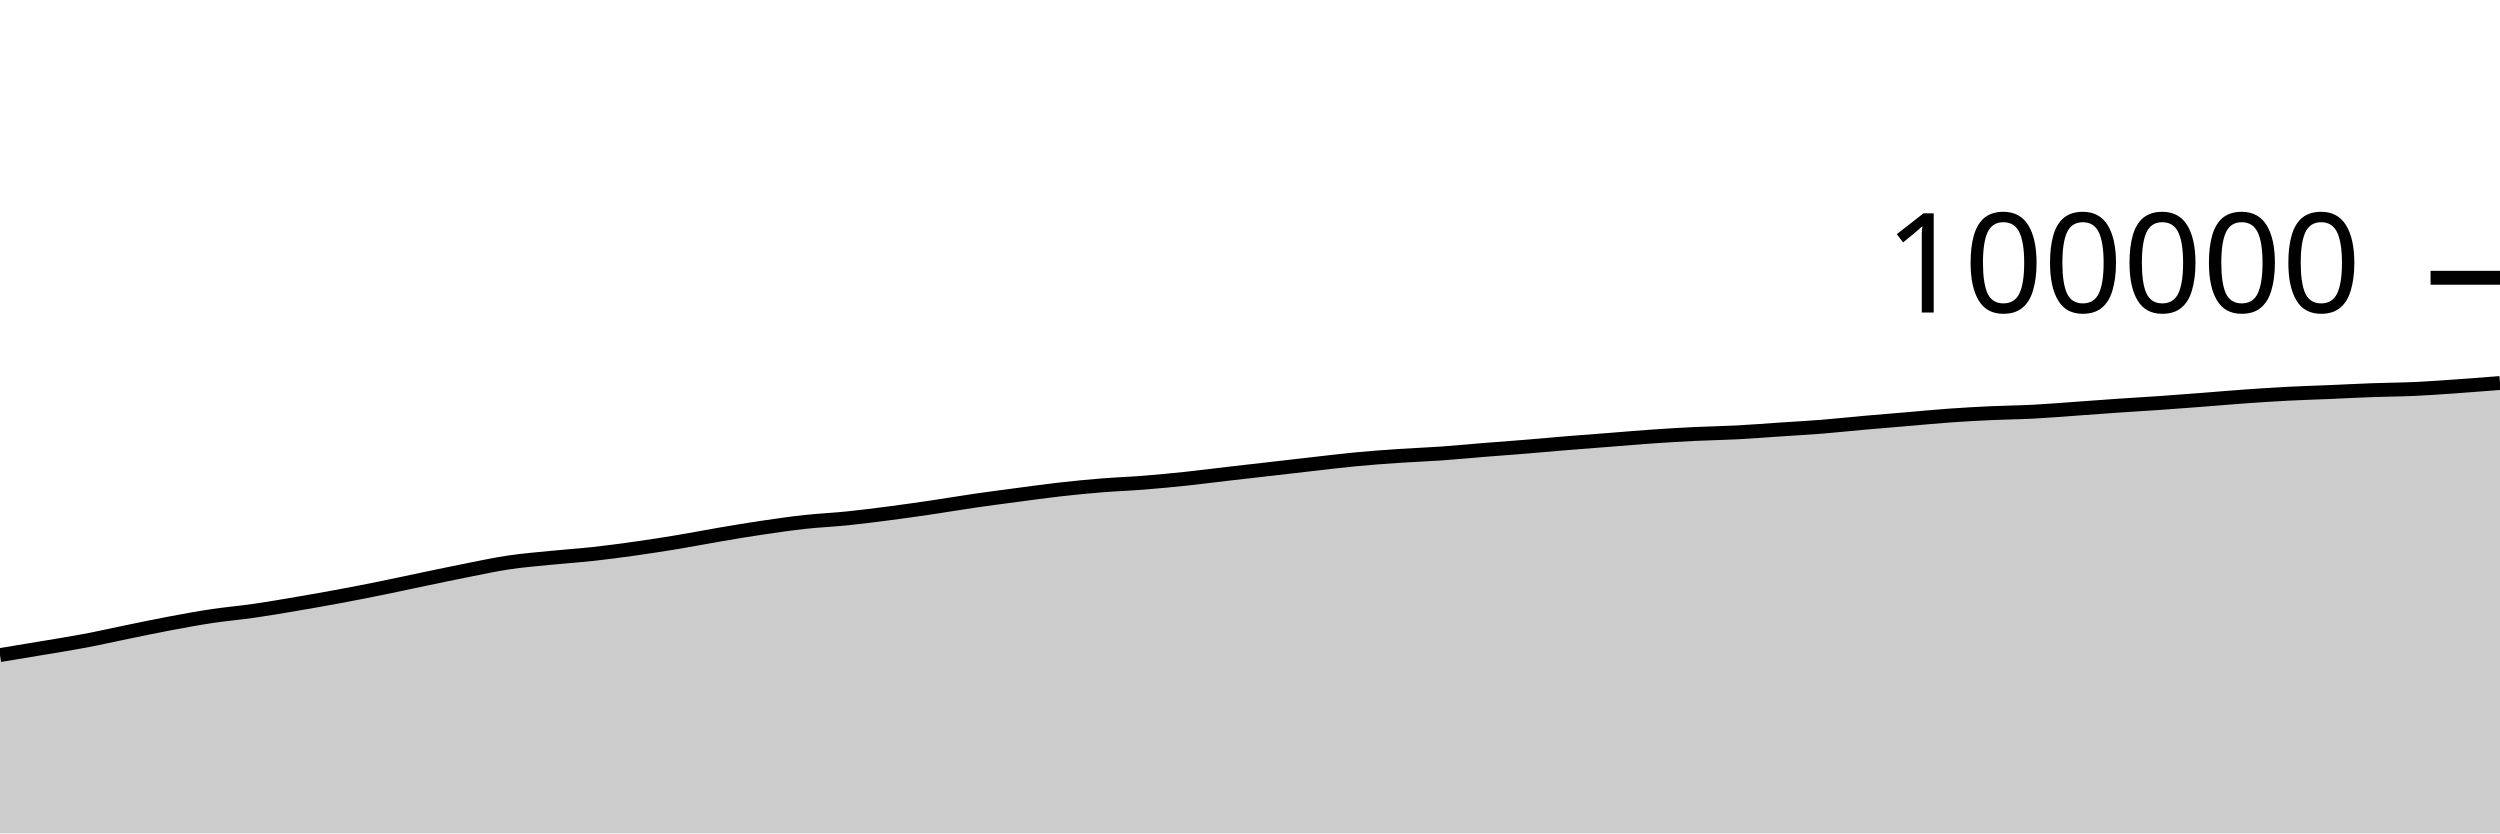
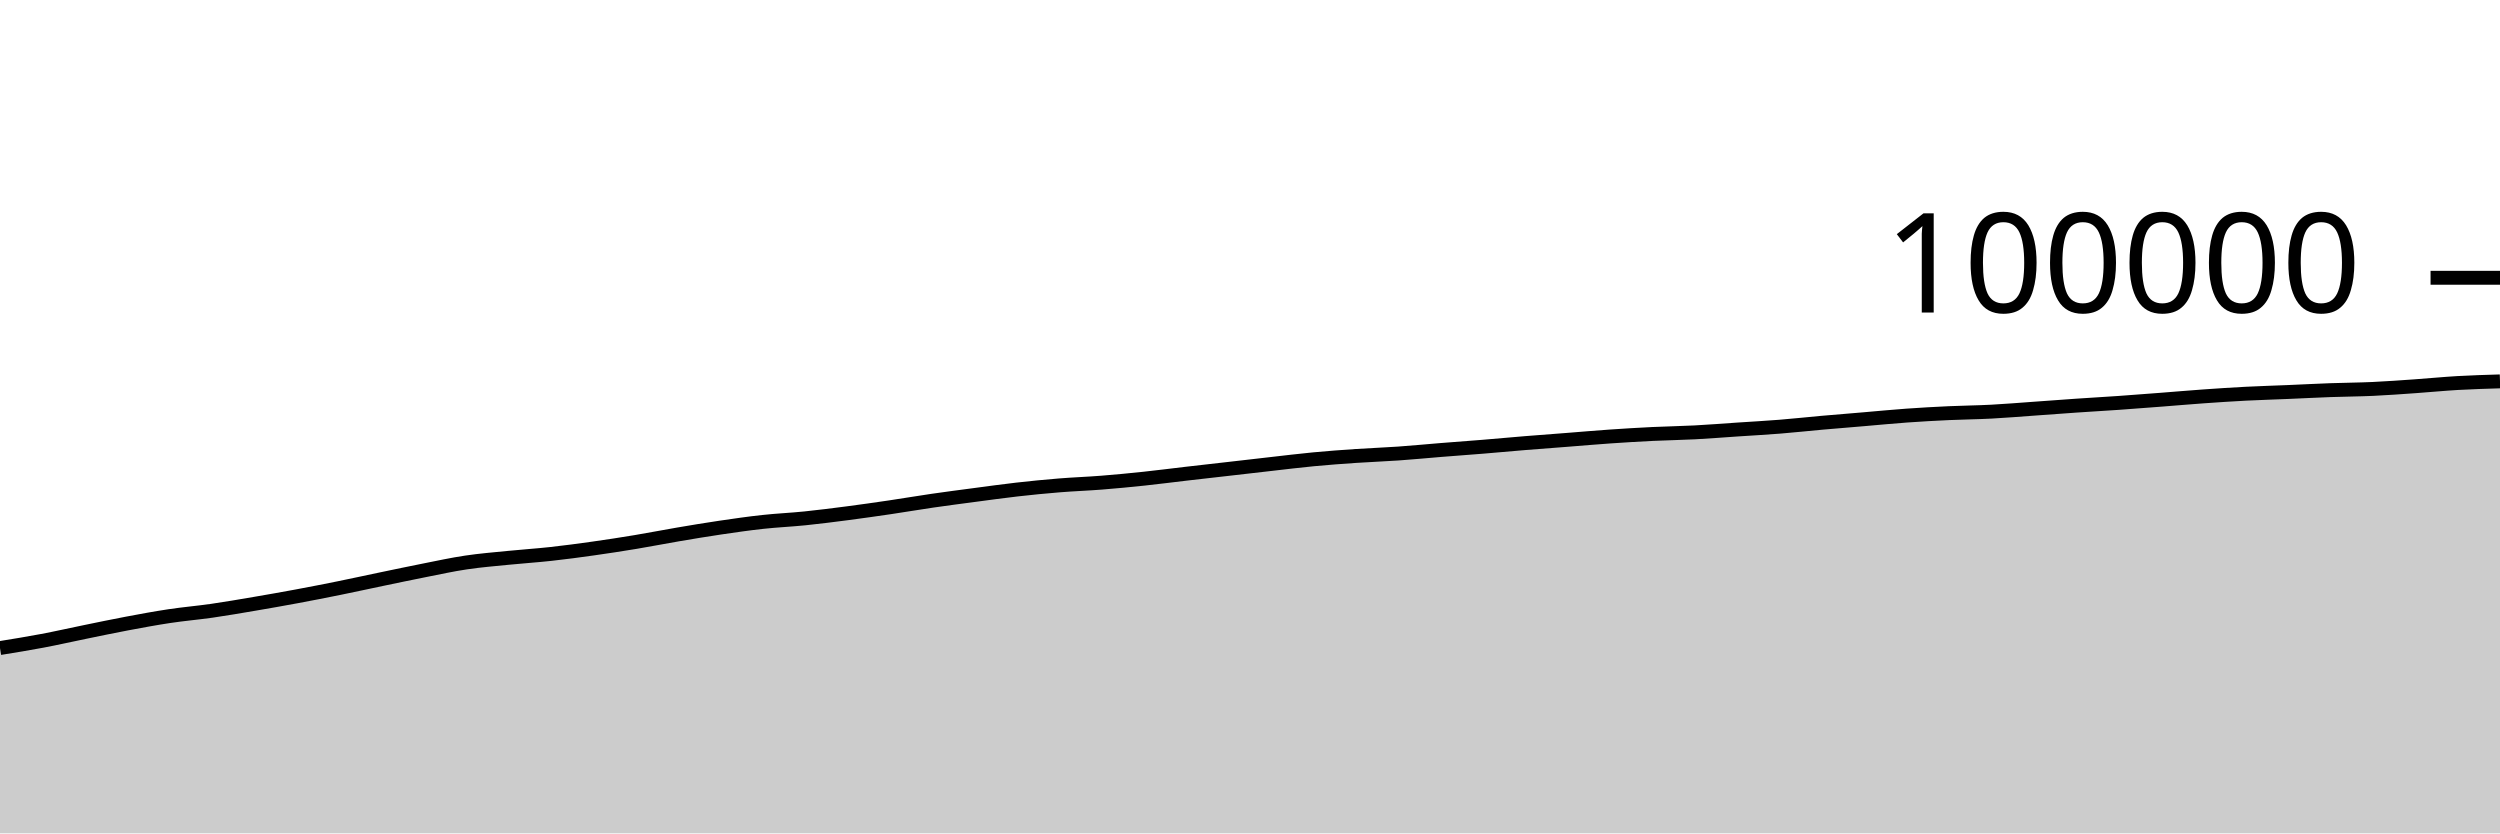
<svg xmlns="http://www.w3.org/2000/svg" viewBox="0 0 180 60">
  <g transform="translate(0,20)">
-     <path class="area" fill="rgba(0, 0, 0, 0.2)" d="M0,27.166C1.017,26.998,2.034,26.83,3.051,26.659C4.068,26.488,5.085,26.331,6.102,26.138C7.119,25.946,8.136,25.713,9.153,25.506C10.169,25.298,11.186,25.083,12.203,24.892C13.22,24.701,14.237,24.512,15.254,24.359C16.271,24.206,17.288,24.121,18.305,23.975C19.322,23.828,20.339,23.652,21.356,23.479C22.373,23.306,23.39,23.127,24.407,22.938C25.424,22.749,26.441,22.55,27.458,22.344C28.475,22.138,29.492,21.913,30.508,21.702C31.525,21.49,32.542,21.275,33.559,21.074C34.576,20.873,35.593,20.649,36.61,20.498C37.627,20.346,38.644,20.265,39.661,20.163C40.678,20.061,41.695,19.996,42.712,19.884C43.729,19.773,44.746,19.636,45.763,19.492C46.78,19.349,47.797,19.192,48.814,19.023C49.831,18.854,50.847,18.653,51.864,18.48C52.881,18.307,53.898,18.137,54.915,17.987C55.932,17.837,56.949,17.69,57.966,17.579C58.983,17.468,60,17.425,61.017,17.321C62.034,17.217,63.051,17.086,64.068,16.954C65.085,16.821,66.102,16.676,67.119,16.526C68.136,16.376,69.153,16.201,70.169,16.053C71.186,15.905,72.203,15.774,73.22,15.639C74.237,15.505,75.254,15.361,76.271,15.246C77.288,15.13,78.305,15.03,79.322,14.948C80.339,14.865,81.356,14.831,82.373,14.75C83.39,14.67,84.407,14.571,85.424,14.464C86.441,14.356,87.458,14.223,88.475,14.105C89.492,13.987,90.508,13.874,91.525,13.757C92.542,13.641,93.559,13.522,94.576,13.407C95.593,13.292,96.61,13.165,97.627,13.069C98.644,12.972,99.661,12.898,100.678,12.829C101.695,12.76,102.712,12.726,103.729,12.654C104.746,12.583,105.763,12.483,106.78,12.401C107.797,12.32,108.814,12.248,109.831,12.164C110.847,12.081,111.864,11.985,112.881,11.902C113.898,11.819,114.915,11.746,115.932,11.666C116.949,11.587,117.966,11.497,118.983,11.427C120,11.357,121.017,11.296,122.034,11.246C123.051,11.197,124.068,11.183,125.085,11.13C126.102,11.077,127.119,10.994,128.136,10.926C129.153,10.858,130.169,10.804,131.186,10.722C132.203,10.641,133.22,10.529,134.237,10.438C135.254,10.348,136.271,10.267,137.288,10.181C138.305,10.095,139.322,9.994,140.339,9.922C141.356,9.849,142.373,9.793,143.39,9.746C144.407,9.699,145.424,9.692,146.441,9.638C147.458,9.585,148.475,9.498,149.492,9.426C150.508,9.354,151.525,9.275,152.542,9.206C153.559,9.136,154.576,9.08,155.593,9.009C156.61,8.938,157.627,8.859,158.644,8.78C159.661,8.702,160.678,8.612,161.695,8.54C162.712,8.468,163.729,8.401,164.746,8.348C165.763,8.296,166.78,8.267,167.797,8.224C168.814,8.181,169.831,8.127,170.847,8.09C171.864,8.054,172.881,8.05,173.898,8.003C174.915,7.956,175.932,7.88,176.949,7.809C177.966,7.738,178.983,7.658,180,7.578L180,40C178.983,40,177.966,40,176.949,40C175.932,40,174.915,40,173.898,40C172.881,40,171.864,40,170.847,40C169.831,40,168.814,40,167.797,40C166.78,40,165.763,40,164.746,40C163.729,40,162.712,40,161.695,40C160.678,40,159.661,40,158.644,40C157.627,40,156.61,40,155.593,40C154.576,40,153.559,40,152.542,40C151.525,40,150.508,40,149.492,40C148.475,40,147.458,40,146.441,40C145.424,40,144.407,40,143.39,40C142.373,40,141.356,40,140.339,40C139.322,40,138.305,40,137.288,40C136.271,40,135.254,40,134.237,40C133.22,40,132.203,40,131.186,40C130.169,40,129.153,40,128.136,40C127.119,40,126.102,40,125.085,40C124.068,40,123.051,40,122.034,40C121.017,40,120,40,118.983,40C117.966,40,116.949,40,115.932,40C114.915,40,113.898,40,112.881,40C111.864,40,110.847,40,109.831,40C108.814,40,107.797,40,106.78,40C105.763,40,104.746,40,103.729,40C102.712,40,101.695,40,100.678,40C99.661,40,98.644,40,97.627,40C96.61,40,95.593,40,94.576,40C93.559,40,92.542,40,91.525,40C90.508,40,89.492,40,88.475,40C87.458,40,86.441,40,85.424,40C84.407,40,83.39,40,82.373,40C81.356,40,80.339,40,79.322,40C78.305,40,77.288,40,76.271,40C75.254,40,74.237,40,73.22,40C72.203,40,71.186,40,70.169,40C69.153,40,68.136,40,67.119,40C66.102,40,65.085,40,64.068,40C63.051,40,62.034,40,61.017,40C60,40,58.983,40,57.966,40C56.949,40,55.932,40,54.915,40C53.898,40,52.881,40,51.864,40C50.847,40,49.831,40,48.814,40C47.797,40,46.78,40,45.763,40C44.746,40,43.729,40,42.712,40C41.695,40,40.678,40,39.661,40C38.644,40,37.627,40,36.61,40C35.593,40,34.576,40,33.559,40C32.542,40,31.525,40,30.508,40C29.492,40,28.475,40,27.458,40C26.441,40,25.424,40,24.407,40C23.39,40,22.373,40,21.356,40C20.339,40,19.322,40,18.305,40C17.288,40,16.271,40,15.254,40C14.237,40,13.22,40,12.203,40C11.186,40,10.169,40,9.153,40C8.136,40,7.119,40,6.102,40C5.085,40,4.068,40,3.051,40C2.034,40,1.017,40,0,40Z" />
-     <path class="line" stroke="black" fill="none" d="M0,27.166C1.017,26.998,2.034,26.83,3.051,26.659C4.068,26.488,5.085,26.331,6.102,26.138C7.119,25.946,8.136,25.713,9.153,25.506C10.169,25.298,11.186,25.083,12.203,24.892C13.22,24.701,14.237,24.512,15.254,24.359C16.271,24.206,17.288,24.121,18.305,23.975C19.322,23.828,20.339,23.652,21.356,23.479C22.373,23.306,23.39,23.127,24.407,22.938C25.424,22.749,26.441,22.55,27.458,22.344C28.475,22.138,29.492,21.913,30.508,21.702C31.525,21.49,32.542,21.275,33.559,21.074C34.576,20.873,35.593,20.649,36.61,20.498C37.627,20.346,38.644,20.265,39.661,20.163C40.678,20.061,41.695,19.996,42.712,19.884C43.729,19.773,44.746,19.636,45.763,19.492C46.78,19.349,47.797,19.192,48.814,19.023C49.831,18.854,50.847,18.653,51.864,18.48C52.881,18.307,53.898,18.137,54.915,17.987C55.932,17.837,56.949,17.69,57.966,17.579C58.983,17.468,60,17.425,61.017,17.321C62.034,17.217,63.051,17.086,64.068,16.954C65.085,16.821,66.102,16.676,67.119,16.526C68.136,16.376,69.153,16.201,70.169,16.053C71.186,15.905,72.203,15.774,73.22,15.639C74.237,15.505,75.254,15.361,76.271,15.246C77.288,15.13,78.305,15.03,79.322,14.948C80.339,14.865,81.356,14.831,82.373,14.75C83.39,14.67,84.407,14.571,85.424,14.464C86.441,14.356,87.458,14.223,88.475,14.105C89.492,13.987,90.508,13.874,91.525,13.757C92.542,13.641,93.559,13.522,94.576,13.407C95.593,13.292,96.61,13.165,97.627,13.069C98.644,12.972,99.661,12.898,100.678,12.829C101.695,12.76,102.712,12.726,103.729,12.654C104.746,12.583,105.763,12.483,106.78,12.401C107.797,12.32,108.814,12.248,109.831,12.164C110.847,12.081,111.864,11.985,112.881,11.902C113.898,11.819,114.915,11.746,115.932,11.666C116.949,11.587,117.966,11.497,118.983,11.427C120,11.357,121.017,11.296,122.034,11.246C123.051,11.197,124.068,11.183,125.085,11.13C126.102,11.077,127.119,10.994,128.136,10.926C129.153,10.858,130.169,10.804,131.186,10.722C132.203,10.641,133.22,10.529,134.237,10.438C135.254,10.348,136.271,10.267,137.288,10.181C138.305,10.095,139.322,9.994,140.339,9.922C141.356,9.849,142.373,9.793,143.39,9.746C144.407,9.699,145.424,9.692,146.441,9.638C147.458,9.585,148.475,9.498,149.492,9.426C150.508,9.354,151.525,9.275,152.542,9.206C153.559,9.136,154.576,9.08,155.593,9.009C156.61,8.938,157.627,8.859,158.644,8.78C159.661,8.702,160.678,8.612,161.695,8.54C162.712,8.468,163.729,8.401,164.746,8.348C165.763,8.296,166.78,8.267,167.797,8.224C168.814,8.181,169.831,8.127,170.847,8.09C171.864,8.054,172.881,8.05,173.898,8.003C174.915,7.956,175.932,7.88,176.949,7.809C177.966,7.738,178.983,7.658,180,7.578" />
+     <path class="area" fill="rgba(0, 0, 0, 0.2)" d="M0,26.659C1.017,26.495,2.034,26.331,3.051,26.138C4.068,25.946,5.085,25.713,6.102,25.506C7.119,25.298,8.136,25.083,9.153,24.892C10.169,24.701,11.186,24.512,12.203,24.359C13.22,24.206,14.237,24.121,15.254,23.975C16.271,23.828,17.288,23.652,18.305,23.479C19.322,23.306,20.339,23.127,21.356,22.938C22.373,22.749,23.39,22.55,24.407,22.344C25.424,22.138,26.441,21.913,27.458,21.702C28.475,21.49,29.492,21.275,30.508,21.074C31.525,20.873,32.542,20.649,33.559,20.498C34.576,20.346,35.593,20.265,36.61,20.163C37.627,20.061,38.644,19.996,39.661,19.884C40.678,19.773,41.695,19.636,42.712,19.492C43.729,19.349,44.746,19.192,45.763,19.023C46.78,18.854,47.797,18.653,48.814,18.48C49.831,18.307,50.847,18.137,51.864,17.987C52.881,17.837,53.898,17.69,54.915,17.579C55.932,17.468,56.949,17.425,57.966,17.321C58.983,17.217,60,17.086,61.017,16.954C62.034,16.821,63.051,16.676,64.068,16.526C65.085,16.376,66.102,16.201,67.119,16.053C68.136,15.905,69.153,15.774,70.169,15.639C71.186,15.505,72.203,15.361,73.22,15.246C74.237,15.13,75.254,15.03,76.271,14.948C77.288,14.865,78.305,14.831,79.322,14.75C80.339,14.67,81.356,14.571,82.373,14.464C83.39,14.356,84.407,14.223,85.424,14.105C86.441,13.987,87.458,13.874,88.475,13.757C89.492,13.641,90.508,13.522,91.525,13.407C92.542,13.292,93.559,13.165,94.576,13.069C95.593,12.972,96.61,12.898,97.627,12.829C98.644,12.76,99.661,12.726,100.678,12.654C101.695,12.583,102.712,12.483,103.729,12.401C104.746,12.32,105.763,12.248,106.78,12.164C107.797,12.081,108.814,11.985,109.831,11.902C110.847,11.819,111.864,11.746,112.881,11.666C113.898,11.587,114.915,11.497,115.932,11.427C116.949,11.357,117.966,11.296,118.983,11.246C120,11.197,121.017,11.183,122.034,11.13C123.051,11.077,124.068,10.994,125.085,10.926C126.102,10.858,127.119,10.804,128.136,10.722C129.153,10.641,130.169,10.529,131.186,10.438C132.203,10.348,133.22,10.267,134.237,10.181C135.254,10.095,136.271,9.994,137.288,9.922C138.305,9.849,139.322,9.793,140.339,9.746C141.356,9.699,142.373,9.692,143.39,9.638C144.407,9.585,145.424,9.498,146.441,9.426C147.458,9.354,148.475,9.275,149.492,9.206C150.508,9.136,151.525,9.08,152.542,9.009C153.559,8.938,154.576,8.859,155.593,8.78C156.61,8.702,157.627,8.612,158.644,8.54C159.661,8.468,160.678,8.401,161.695,8.348C162.712,8.296,163.729,8.267,164.746,8.224C165.763,8.181,166.78,8.127,167.797,8.09C168.814,8.054,169.831,8.05,170.847,8.003C171.864,7.956,172.881,7.88,173.898,7.809C174.915,7.738,175.932,7.637,176.949,7.578C177.966,7.52,178.983,7.49,180,7.459L180,40C178.983,40,177.966,40,176.949,40C175.932,40,174.915,40,173.898,40C172.881,40,171.864,40,170.847,40C169.831,40,168.814,40,167.797,40C166.78,40,165.763,40,164.746,40C163.729,40,162.712,40,161.695,40C160.678,40,159.661,40,158.644,40C157.627,40,156.61,40,155.593,40C154.576,40,153.559,40,152.542,40C151.525,40,150.508,40,149.492,40C148.475,40,147.458,40,146.441,40C145.424,40,144.407,40,143.39,40C142.373,40,141.356,40,140.339,40C139.322,40,138.305,40,137.288,40C136.271,40,135.254,40,134.237,40C133.22,40,132.203,40,131.186,40C130.169,40,129.153,40,128.136,40C127.119,40,126.102,40,125.085,40C124.068,40,123.051,40,122.034,40C121.017,40,120,40,118.983,40C117.966,40,116.949,40,115.932,40C114.915,40,113.898,40,112.881,40C111.864,40,110.847,40,109.831,40C108.814,40,107.797,40,106.78,40C105.763,40,104.746,40,103.729,40C102.712,40,101.695,40,100.678,40C99.661,40,98.644,40,97.627,40C96.61,40,95.593,40,94.576,40C93.559,40,92.542,40,91.525,40C90.508,40,89.492,40,88.475,40C87.458,40,86.441,40,85.424,40C84.407,40,83.39,40,82.373,40C81.356,40,80.339,40,79.322,40C78.305,40,77.288,40,76.271,40C75.254,40,74.237,40,73.22,40C72.203,40,71.186,40,70.169,40C69.153,40,68.136,40,67.119,40C66.102,40,65.085,40,64.068,40C63.051,40,62.034,40,61.017,40C60,40,58.983,40,57.966,40C56.949,40,55.932,40,54.915,40C53.898,40,52.881,40,51.864,40C50.847,40,49.831,40,48.814,40C47.797,40,46.78,40,45.763,40C44.746,40,43.729,40,42.712,40C41.695,40,40.678,40,39.661,40C38.644,40,37.627,40,36.61,40C35.593,40,34.576,40,33.559,40C32.542,40,31.525,40,30.508,40C29.492,40,28.475,40,27.458,40C26.441,40,25.424,40,24.407,40C23.39,40,22.373,40,21.356,40C20.339,40,19.322,40,18.305,40C17.288,40,16.271,40,15.254,40C14.237,40,13.22,40,12.203,40C11.186,40,10.169,40,9.153,40C8.136,40,7.119,40,6.102,40C5.085,40,4.068,40,3.051,40C2.034,40,1.017,40,0,40Z" />
+     <path class="line" stroke="black" fill="none" d="M0,26.659C1.017,26.495,2.034,26.331,3.051,26.138C4.068,25.946,5.085,25.713,6.102,25.506C7.119,25.298,8.136,25.083,9.153,24.892C10.169,24.701,11.186,24.512,12.203,24.359C13.22,24.206,14.237,24.121,15.254,23.975C16.271,23.828,17.288,23.652,18.305,23.479C19.322,23.306,20.339,23.127,21.356,22.938C22.373,22.749,23.39,22.55,24.407,22.344C25.424,22.138,26.441,21.913,27.458,21.702C28.475,21.49,29.492,21.275,30.508,21.074C31.525,20.873,32.542,20.649,33.559,20.498C34.576,20.346,35.593,20.265,36.61,20.163C37.627,20.061,38.644,19.996,39.661,19.884C40.678,19.773,41.695,19.636,42.712,19.492C43.729,19.349,44.746,19.192,45.763,19.023C46.78,18.854,47.797,18.653,48.814,18.48C49.831,18.307,50.847,18.137,51.864,17.987C52.881,17.837,53.898,17.69,54.915,17.579C55.932,17.468,56.949,17.425,57.966,17.321C58.983,17.217,60,17.086,61.017,16.954C62.034,16.821,63.051,16.676,64.068,16.526C65.085,16.376,66.102,16.201,67.119,16.053C68.136,15.905,69.153,15.774,70.169,15.639C71.186,15.505,72.203,15.361,73.22,15.246C74.237,15.13,75.254,15.03,76.271,14.948C77.288,14.865,78.305,14.831,79.322,14.75C80.339,14.67,81.356,14.571,82.373,14.464C83.39,14.356,84.407,14.223,85.424,14.105C86.441,13.987,87.458,13.874,88.475,13.757C89.492,13.641,90.508,13.522,91.525,13.407C92.542,13.292,93.559,13.165,94.576,13.069C95.593,12.972,96.61,12.898,97.627,12.829C98.644,12.76,99.661,12.726,100.678,12.654C101.695,12.583,102.712,12.483,103.729,12.401C104.746,12.32,105.763,12.248,106.78,12.164C107.797,12.081,108.814,11.985,109.831,11.902C110.847,11.819,111.864,11.746,112.881,11.666C113.898,11.587,114.915,11.497,115.932,11.427C116.949,11.357,117.966,11.296,118.983,11.246C120,11.197,121.017,11.183,122.034,11.13C123.051,11.077,124.068,10.994,125.085,10.926C126.102,10.858,127.119,10.804,128.136,10.722C129.153,10.641,130.169,10.529,131.186,10.438C132.203,10.348,133.22,10.267,134.237,10.181C135.254,10.095,136.271,9.994,137.288,9.922C138.305,9.849,139.322,9.793,140.339,9.746C141.356,9.699,142.373,9.692,143.39,9.638C144.407,9.585,145.424,9.498,146.441,9.426C147.458,9.354,148.475,9.275,149.492,9.206C150.508,9.136,151.525,9.08,152.542,9.009C153.559,8.938,154.576,8.859,155.593,8.78C156.61,8.702,157.627,8.612,158.644,8.54C159.661,8.468,160.678,8.401,161.695,8.348C162.712,8.296,163.729,8.267,164.746,8.224C165.763,8.181,166.78,8.127,167.797,8.09C168.814,8.054,169.831,8.05,170.847,8.003C171.864,7.956,172.881,7.88,173.898,7.809C174.915,7.738,175.932,7.637,176.949,7.578C177.966,7.52,178.983,7.49,180,7.459" />
    <path class="axis-ceiling" stroke-width="1" stroke="black" fill="none" d="M175,0L180,0" />
    <text class="axis-ceiling-label" font-family="sans-serif" text-anchor="end" font-size="10px" x="170" y="2.5">100000</text>
  </g>
</svg>
